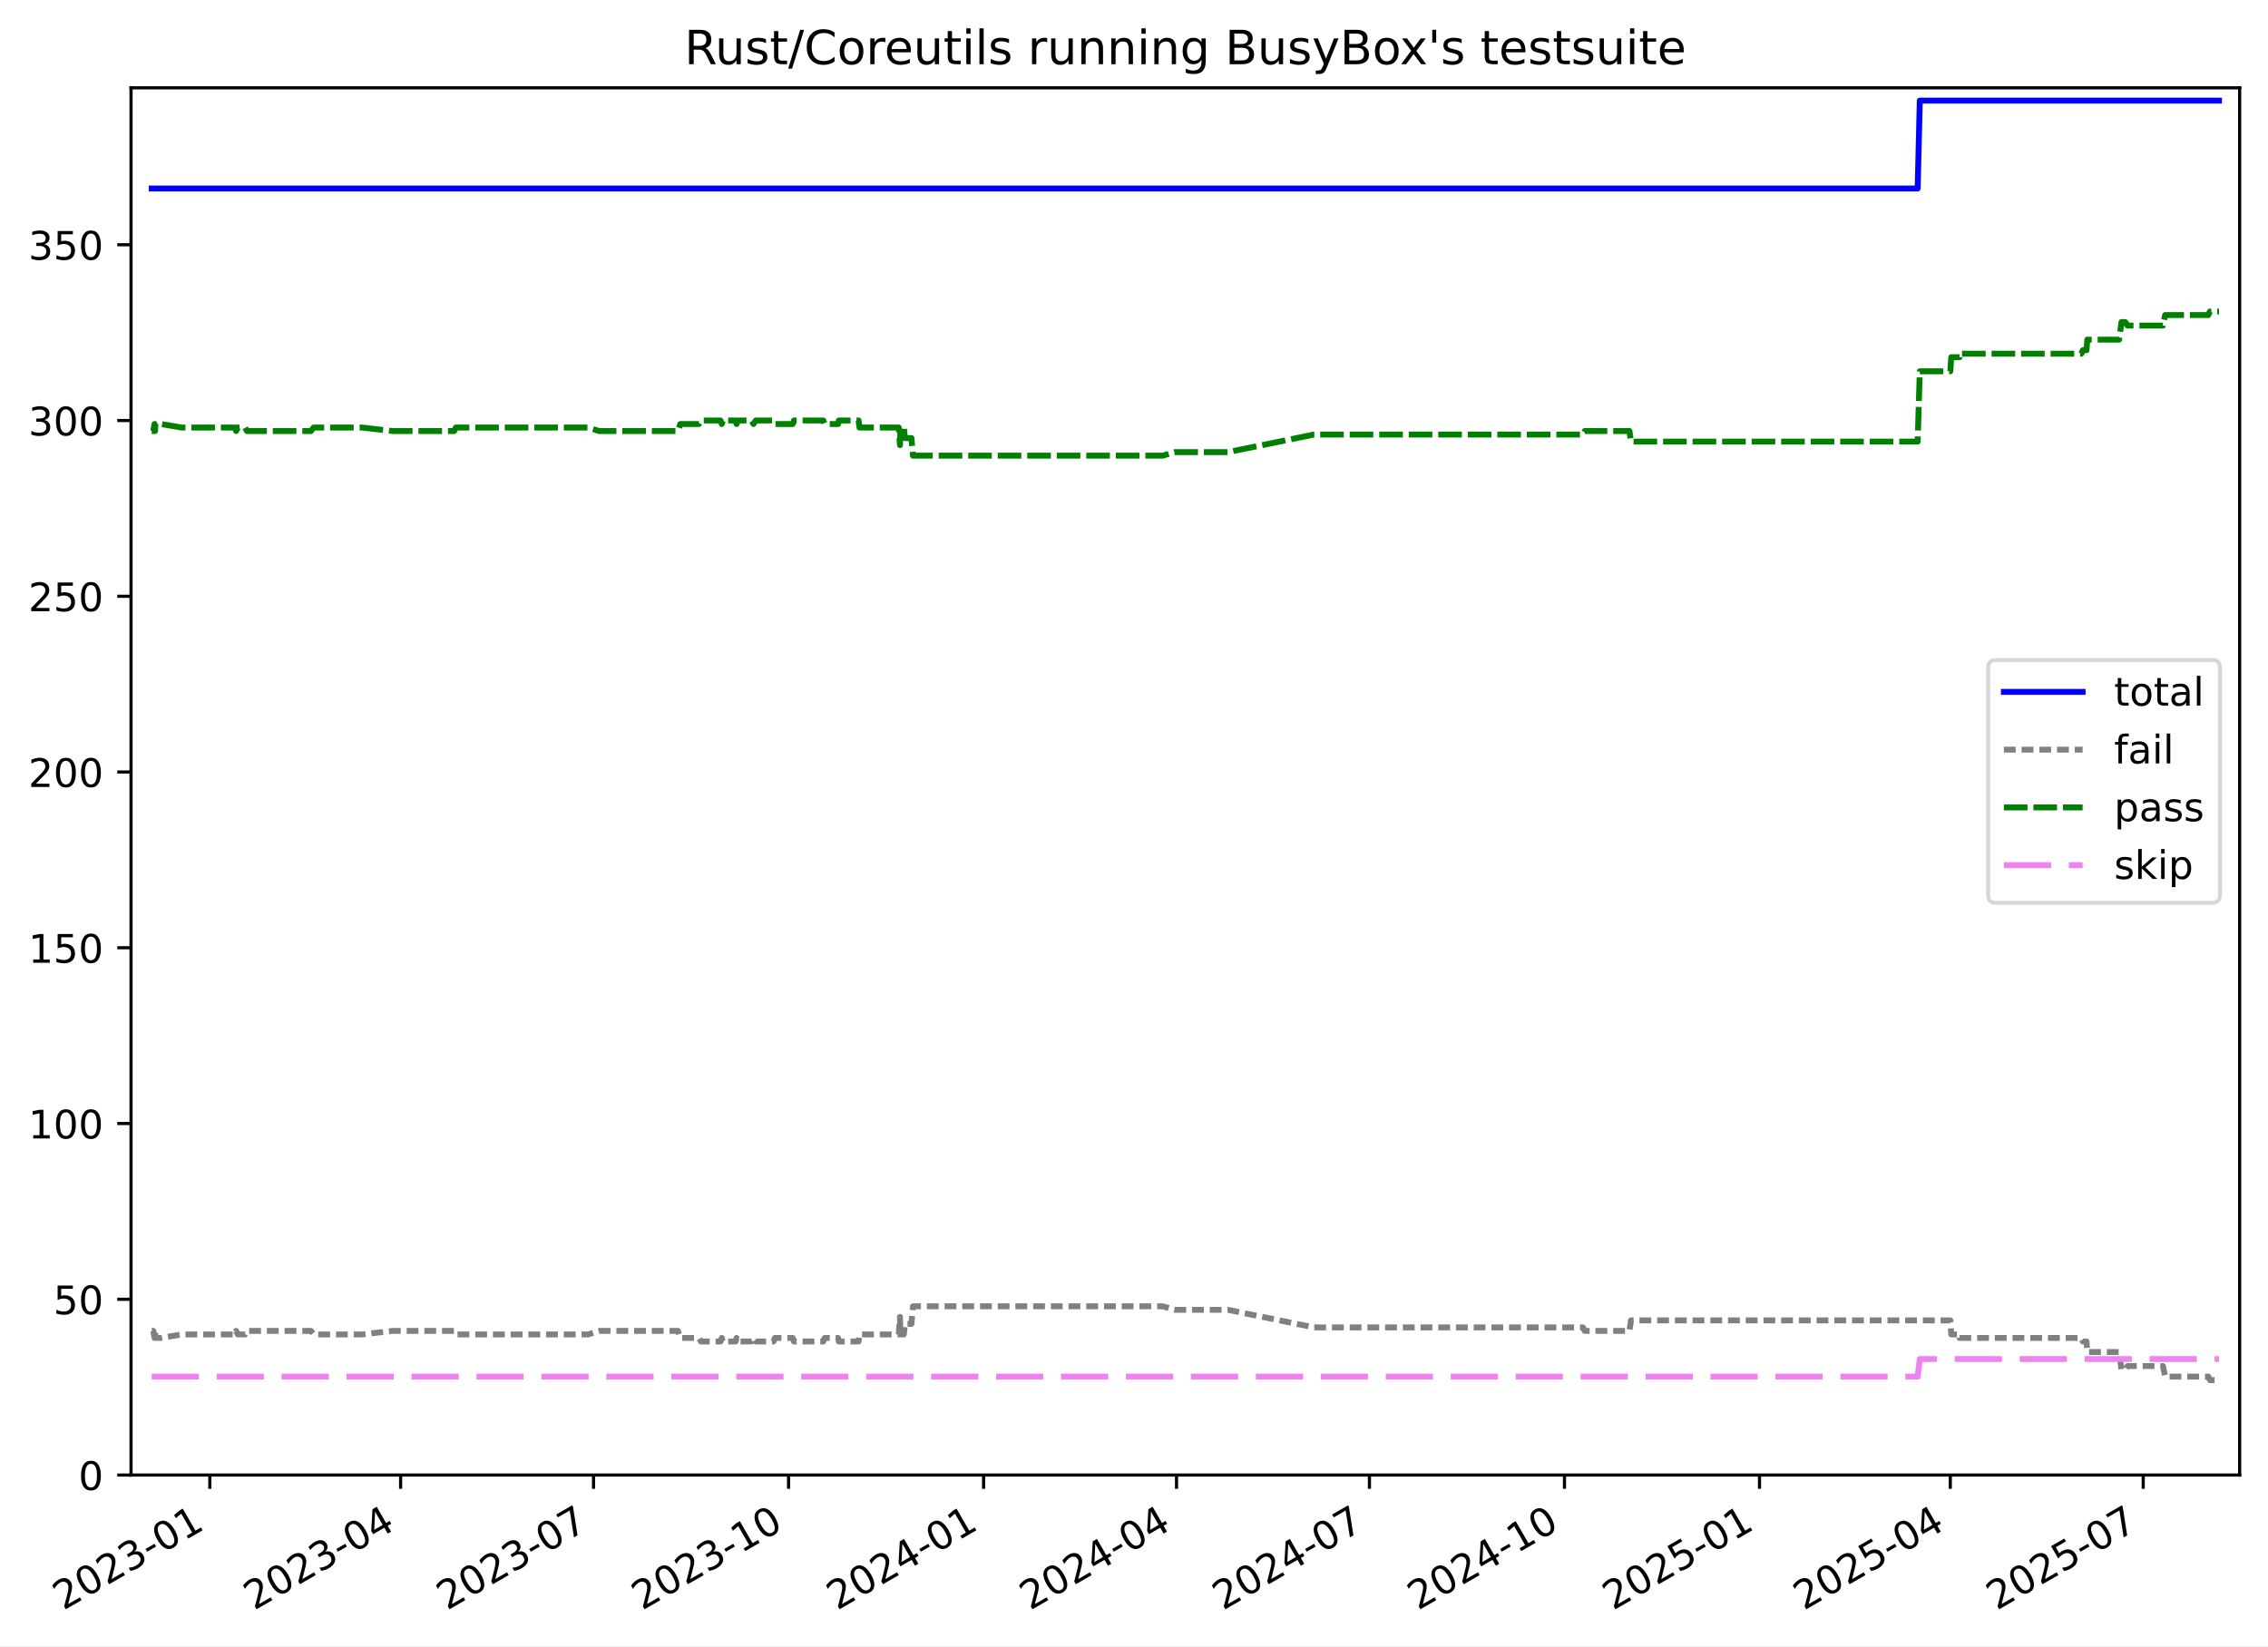
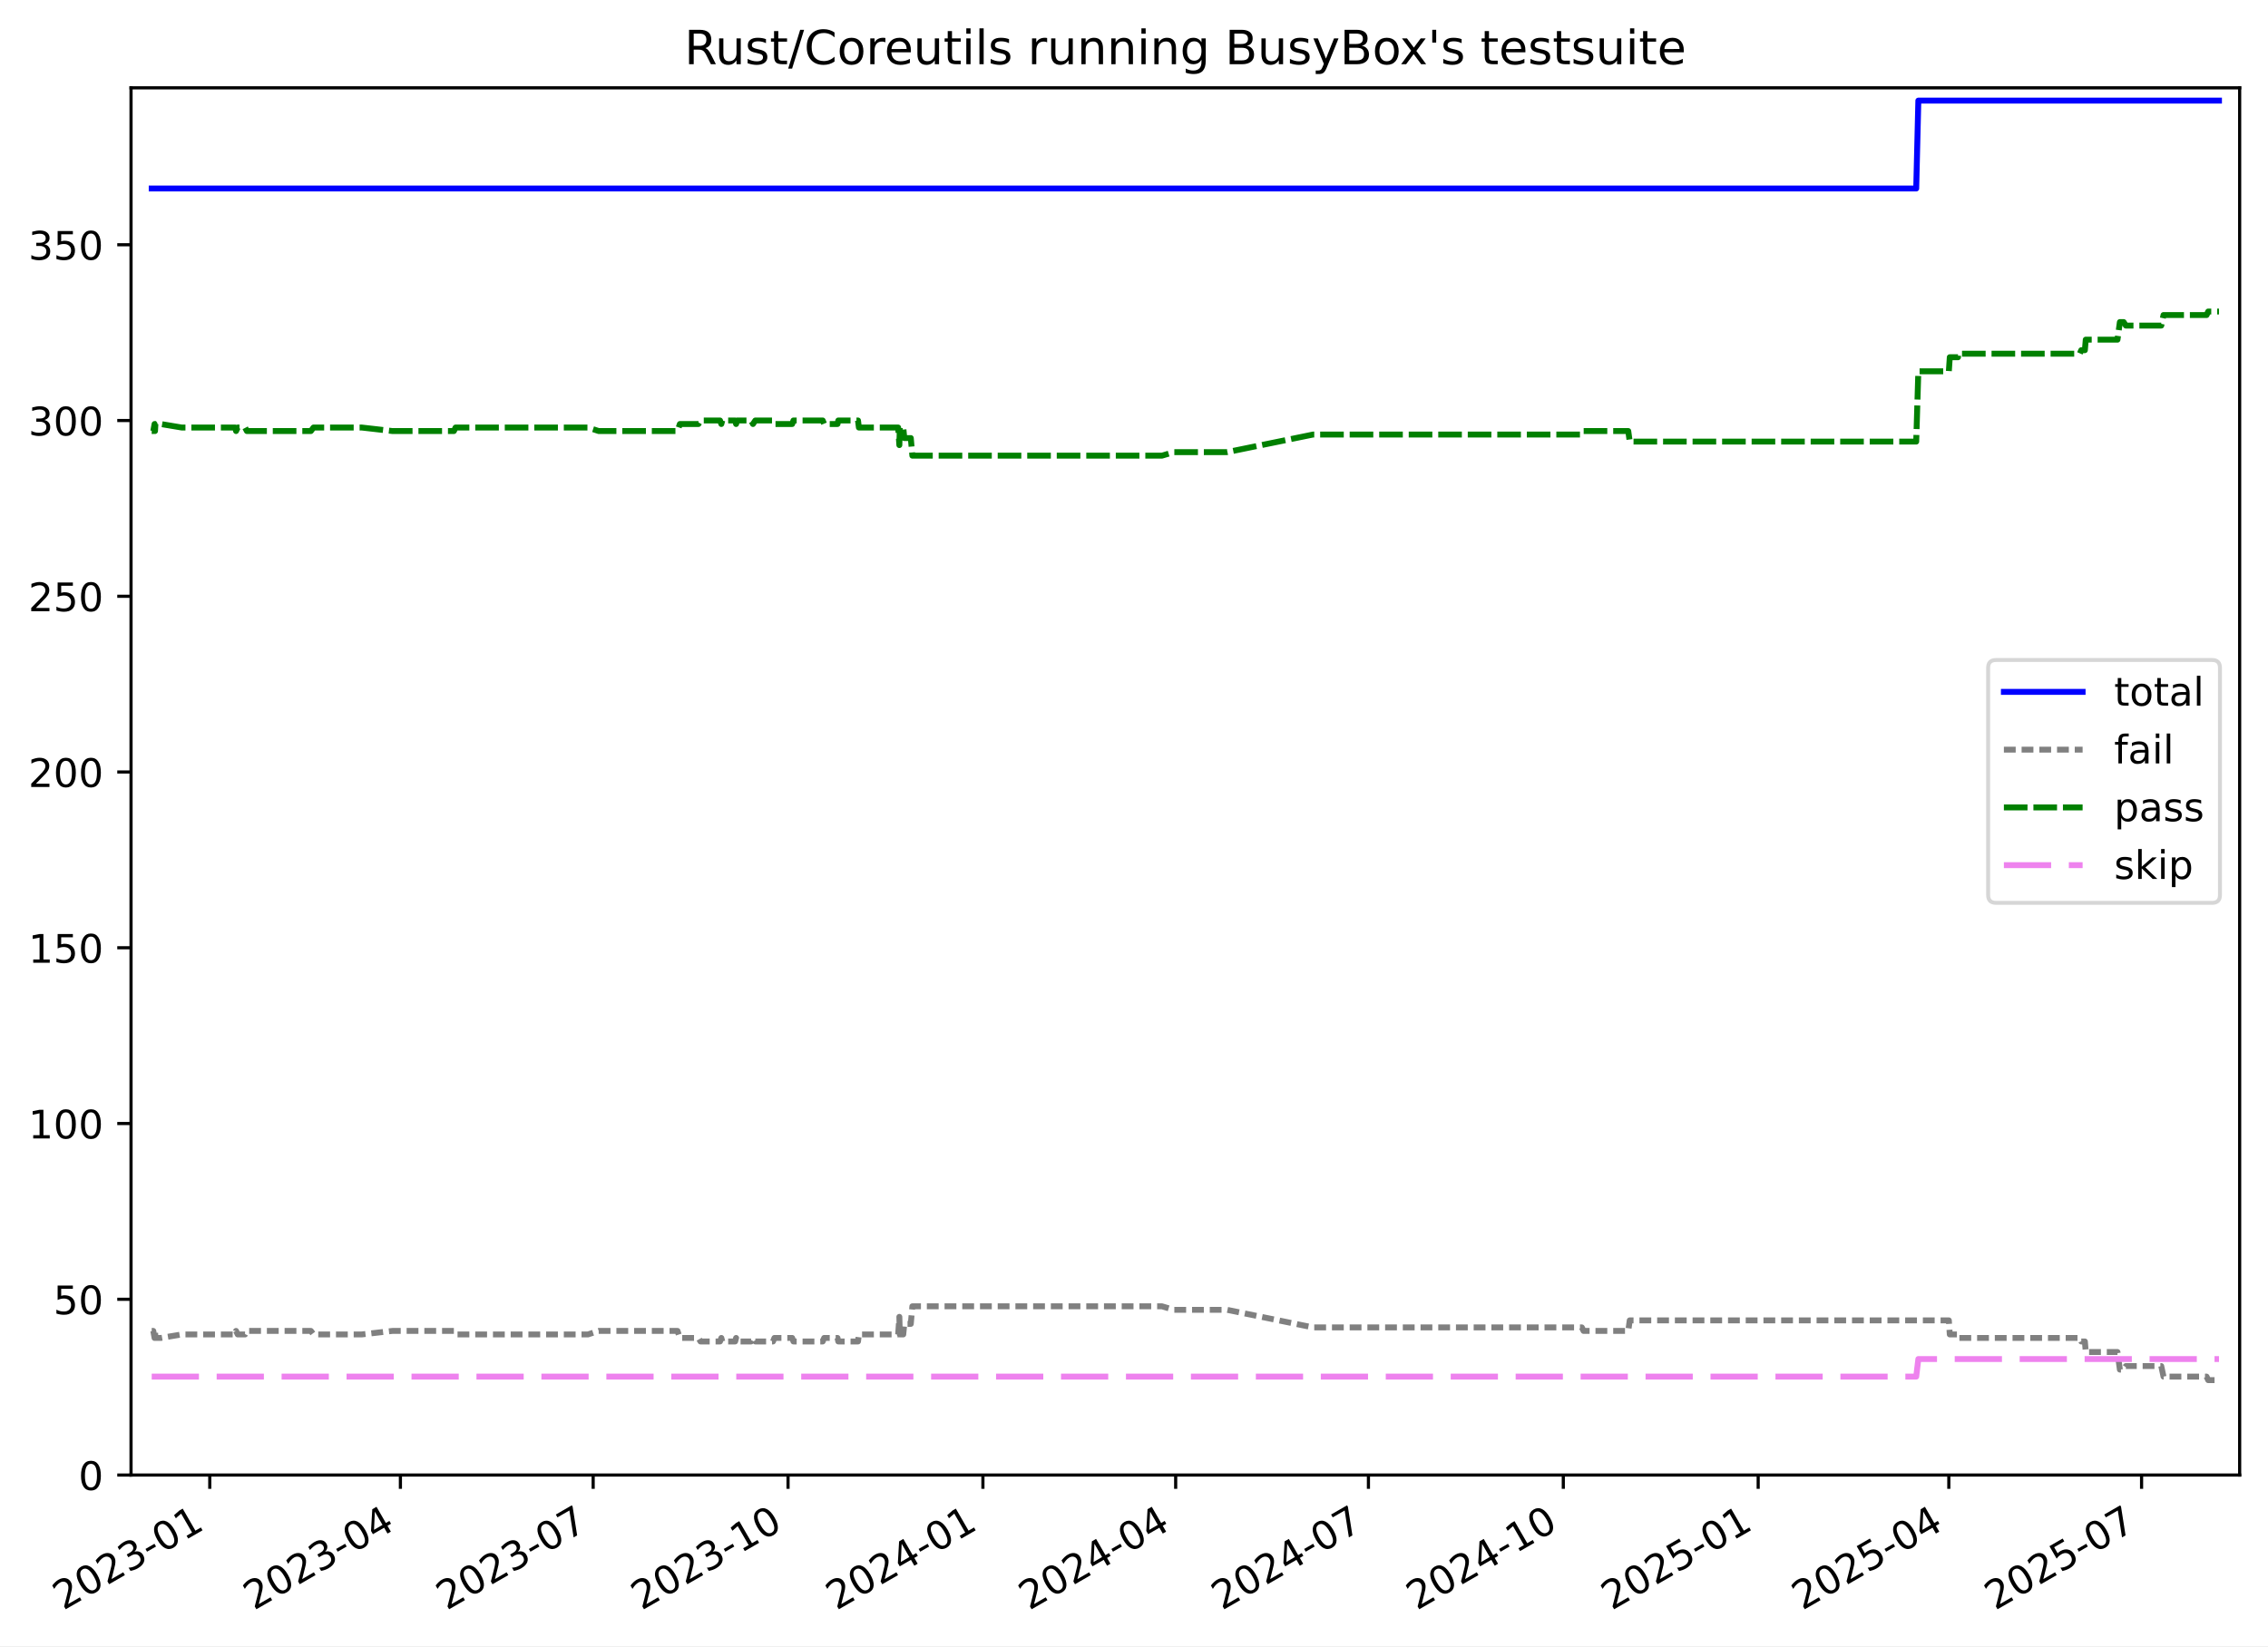
<svg xmlns="http://www.w3.org/2000/svg" xmlns:xlink="http://www.w3.org/1999/xlink" width="576.168pt" height="418.303pt" viewBox="0 0 576.168 418.303" version="1.1">
  <defs>
    <style type="text/css">*{stroke-linejoin: round; stroke-linecap: butt}</style>
  </defs>
  <g id="figure_1">
    <g id="patch_1">
      <path d="M -0 418.303  L 576.168 418.303  L 576.168 0  L -0 0  z " style="fill: #ffffff" />
    </g>
    <g id="axes_1">
      <g id="patch_2">
        <path d="M 33.288 374.83  L 568.967 374.83  L 568.967 22.318  L 33.288 22.318  z " style="fill: #ffffff" />
      </g>
      <g id="matplotlib.axis_1">
        <g id="xtick_1">
          <g id="line2d_1">
            <defs>
-               <path id="mf0bd1b6afb" d="M 0 0  L 0 3.5  " style="stroke: #000000; stroke-width: 0.8" />
+               <path id="mcaec094365" d="M 0 0  L 0 3.5  " style="stroke: #000000; stroke-width: 0.8" />
            </defs>
            <g>
-               <use xlink:href="#mf0bd1b6afb" x="53.302" y="374.83" style="stroke: #000000; stroke-width: 0.8" />
+               <use xlink:href="#mcaec094365" x="53.29" y="374.83" style="stroke: #000000; stroke-width: 0.8" />
            </g>
          </g>
          <g id="text_1">
-             <g transform="translate(16.07758 409.302) rotate(-30) scale(0.1 -0.1)">
+             <g transform="translate(16.06542 409.302) rotate(-30) scale(0.1 -0.1)">
              <defs>
                <path id="DejaVuSans-32" d="M 1228 531  L 3431 531  L 3431 0  L 469 0  L 469 531  Q 828 903 1448 1529  Q 2069 2156 2228 2338  Q 2531 2678 2651 2914  Q 2772 3150 2772 3378  Q 2772 3750 2511 3984  Q 2250 4219 1831 4219  Q 1534 4219 1204 4116  Q 875 4013 500 3803  L 500 4441  Q 881 4594 1212 4672  Q 1544 4750 1819 4750  Q 2544 4750 2975 4387  Q 3406 4025 3406 3419  Q 3406 3131 3298 2873  Q 3191 2616 2906 2266  Q 2828 2175 2409 1742  Q 1991 1309 1228 531  z " transform="scale(0.015625)" />
                <path id="DejaVuSans-30" d="M 2034 4250  Q 1547 4250 1301 3770  Q 1056 3291 1056 2328  Q 1056 1369 1301 889  Q 1547 409 2034 409  Q 2525 409 2770 889  Q 3016 1369 3016 2328  Q 3016 3291 2770 3770  Q 2525 4250 2034 4250  z M 2034 4750  Q 2819 4750 3233 4129  Q 3647 3509 3647 2328  Q 3647 1150 3233 529  Q 2819 -91 2034 -91  Q 1250 -91 836 529  Q 422 1150 422 2328  Q 422 3509 836 4129  Q 1250 4750 2034 4750  z " transform="scale(0.015625)" />
                <path id="DejaVuSans-33" d="M 2597 2516  Q 3050 2419 3304 2112  Q 3559 1806 3559 1356  Q 3559 666 3084 287  Q 2609 -91 1734 -91  Q 1441 -91 1130 -33  Q 819 25 488 141  L 488 750  Q 750 597 1062 519  Q 1375 441 1716 441  Q 2309 441 2620 675  Q 2931 909 2931 1356  Q 2931 1769 2642 2001  Q 2353 2234 1838 2234  L 1294 2234  L 1294 2753  L 1863 2753  Q 2328 2753 2575 2939  Q 2822 3125 2822 3475  Q 2822 3834 2567 4026  Q 2313 4219 1838 4219  Q 1578 4219 1281 4162  Q 984 4106 628 3988  L 628 4550  Q 988 4650 1302 4700  Q 1616 4750 1894 4750  Q 2613 4750 3031 4423  Q 3450 4097 3450 3541  Q 3450 3153 3228 2886  Q 3006 2619 2597 2516  z " transform="scale(0.015625)" />
                <path id="DejaVuSans-2d" d="M 313 2009  L 1997 2009  L 1997 1497  L 313 1497  L 313 2009  z " transform="scale(0.015625)" />
                <path id="DejaVuSans-31" d="M 794 531  L 1825 531  L 1825 4091  L 703 3866  L 703 4441  L 1819 4666  L 2450 4666  L 2450 531  L 3481 531  L 3481 0  L 794 0  L 794 531  z " transform="scale(0.015625)" />
              </defs>
              <use xlink:href="#DejaVuSans-32" />
              <use xlink:href="#DejaVuSans-30" x="63.623" />
              <use xlink:href="#DejaVuSans-32" x="127.246" />
              <use xlink:href="#DejaVuSans-33" x="190.869" />
              <use xlink:href="#DejaVuSans-2d" x="254.492" />
              <use xlink:href="#DejaVuSans-30" x="290.576" />
              <use xlink:href="#DejaVuSans-31" x="354.199" />
            </g>
          </g>
        </g>
        <g id="xtick_2">
          <g id="line2d_2">
            <g>
-               <use xlink:href="#mf0bd1b6afb" x="101.773" y="374.83" style="stroke: #000000; stroke-width: 0.8" />
+               <use xlink:href="#mcaec094365" x="101.721" y="374.83" style="stroke: #000000; stroke-width: 0.8" />
            </g>
          </g>
          <g id="text_2">
-             <g transform="translate(64.54779 409.302) rotate(-30) scale(0.1 -0.1)">
+             <g transform="translate(64.49569 409.302) rotate(-30) scale(0.1 -0.1)">
              <defs>
                <path id="DejaVuSans-34" d="M 2419 4116  L 825 1625  L 2419 1625  L 2419 4116  z M 2253 4666  L 3047 4666  L 3047 1625  L 3713 1625  L 3713 1100  L 3047 1100  L 3047 0  L 2419 0  L 2419 1100  L 313 1100  L 313 1709  L 2253 4666  z " transform="scale(0.015625)" />
              </defs>
              <use xlink:href="#DejaVuSans-32" />
              <use xlink:href="#DejaVuSans-30" x="63.623" />
              <use xlink:href="#DejaVuSans-32" x="127.246" />
              <use xlink:href="#DejaVuSans-33" x="190.869" />
              <use xlink:href="#DejaVuSans-2d" x="254.492" />
              <use xlink:href="#DejaVuSans-30" x="290.576" />
              <use xlink:href="#DejaVuSans-34" x="354.199" />
            </g>
          </g>
        </g>
        <g id="xtick_3">
          <g id="line2d_3">
            <g>
-               <use xlink:href="#mf0bd1b6afb" x="150.781" y="374.83" style="stroke: #000000; stroke-width: 0.8" />
+               <use xlink:href="#mcaec094365" x="150.689" y="374.83" style="stroke: #000000; stroke-width: 0.8" />
            </g>
          </g>
          <g id="text_3">
-             <g transform="translate(113.5566 409.302) rotate(-30) scale(0.1 -0.1)">
+             <g transform="translate(113.4641 409.302) rotate(-30) scale(0.1 -0.1)">
              <defs>
                <path id="DejaVuSans-37" d="M 525 4666  L 3525 4666  L 3525 4397  L 1831 0  L 1172 0  L 2766 4134  L 525 4134  L 525 4666  z " transform="scale(0.015625)" />
              </defs>
              <use xlink:href="#DejaVuSans-32" />
              <use xlink:href="#DejaVuSans-30" x="63.623" />
              <use xlink:href="#DejaVuSans-32" x="127.246" />
              <use xlink:href="#DejaVuSans-33" x="190.869" />
              <use xlink:href="#DejaVuSans-2d" x="254.492" />
              <use xlink:href="#DejaVuSans-30" x="290.576" />
              <use xlink:href="#DejaVuSans-37" x="354.199" />
            </g>
          </g>
        </g>
        <g id="xtick_4">
          <g id="line2d_4">
            <g>
-               <use xlink:href="#mf0bd1b6afb" x="200.329" y="374.83" style="stroke: #000000; stroke-width: 0.8" />
+               <use xlink:href="#mcaec094365" x="200.195" y="374.83" style="stroke: #000000; stroke-width: 0.8" />
            </g>
          </g>
          <g id="text_4">
-             <g transform="translate(163.1039 409.302) rotate(-30) scale(0.1 -0.1)">
+             <g transform="translate(162.9706 409.302) rotate(-30) scale(0.1 -0.1)">
              <use xlink:href="#DejaVuSans-32" />
              <use xlink:href="#DejaVuSans-30" x="63.623" />
              <use xlink:href="#DejaVuSans-32" x="127.246" />
              <use xlink:href="#DejaVuSans-33" x="190.869" />
              <use xlink:href="#DejaVuSans-2d" x="254.492" />
              <use xlink:href="#DejaVuSans-31" x="290.576" />
              <use xlink:href="#DejaVuSans-30" x="354.199" />
            </g>
          </g>
        </g>
        <g id="xtick_5">
          <g id="line2d_5">
            <g>
-               <use xlink:href="#mf0bd1b6afb" x="249.876" y="374.83" style="stroke: #000000; stroke-width: 0.8" />
+               <use xlink:href="#mcaec094365" x="249.702" y="374.83" style="stroke: #000000; stroke-width: 0.8" />
            </g>
          </g>
          <g id="text_5">
-             <g transform="translate(212.6512 409.302) rotate(-30) scale(0.1 -0.1)">
+             <g transform="translate(212.4771 409.302) rotate(-30) scale(0.1 -0.1)">
              <use xlink:href="#DejaVuSans-32" />
              <use xlink:href="#DejaVuSans-30" x="63.623" />
              <use xlink:href="#DejaVuSans-32" x="127.246" />
              <use xlink:href="#DejaVuSans-34" x="190.869" />
              <use xlink:href="#DejaVuSans-2d" x="254.492" />
              <use xlink:href="#DejaVuSans-30" x="290.576" />
              <use xlink:href="#DejaVuSans-31" x="354.199" />
            </g>
          </g>
        </g>
        <g id="xtick_6">
          <g id="line2d_6">
            <g>
-               <use xlink:href="#mf0bd1b6afb" x="298.885" y="374.83" style="stroke: #000000; stroke-width: 0.8" />
+               <use xlink:href="#mcaec094365" x="298.67" y="374.83" style="stroke: #000000; stroke-width: 0.8" />
            </g>
          </g>
          <g id="text_6">
-             <g transform="translate(261.66 409.302) rotate(-30) scale(0.1 -0.1)">
+             <g transform="translate(261.4455 409.302) rotate(-30) scale(0.1 -0.1)">
              <use xlink:href="#DejaVuSans-32" />
              <use xlink:href="#DejaVuSans-30" x="63.623" />
              <use xlink:href="#DejaVuSans-32" x="127.246" />
              <use xlink:href="#DejaVuSans-34" x="190.869" />
              <use xlink:href="#DejaVuSans-2d" x="254.492" />
              <use xlink:href="#DejaVuSans-30" x="290.576" />
              <use xlink:href="#DejaVuSans-34" x="354.199" />
            </g>
          </g>
        </g>
        <g id="xtick_7">
          <g id="line2d_7">
            <g>
-               <use xlink:href="#mf0bd1b6afb" x="347.894" y="374.83" style="stroke: #000000; stroke-width: 0.8" />
+               <use xlink:href="#mcaec094365" x="347.639" y="374.83" style="stroke: #000000; stroke-width: 0.8" />
            </g>
          </g>
          <g id="text_7">
-             <g transform="translate(310.6687 409.302) rotate(-30) scale(0.1 -0.1)">
+             <g transform="translate(310.4139 409.302) rotate(-30) scale(0.1 -0.1)">
              <use xlink:href="#DejaVuSans-32" />
              <use xlink:href="#DejaVuSans-30" x="63.623" />
              <use xlink:href="#DejaVuSans-32" x="127.246" />
              <use xlink:href="#DejaVuSans-34" x="190.869" />
              <use xlink:href="#DejaVuSans-2d" x="254.492" />
              <use xlink:href="#DejaVuSans-30" x="290.576" />
              <use xlink:href="#DejaVuSans-37" x="354.199" />
            </g>
          </g>
        </g>
        <g id="xtick_8">
          <g id="line2d_8">
            <g>
-               <use xlink:href="#mf0bd1b6afb" x="397.441" y="374.83" style="stroke: #000000; stroke-width: 0.8" />
+               <use xlink:href="#mcaec094365" x="397.145" y="374.83" style="stroke: #000000; stroke-width: 0.8" />
            </g>
          </g>
          <g id="text_8">
-             <g transform="translate(360.2161 409.302) rotate(-30) scale(0.1 -0.1)">
+             <g transform="translate(359.9204 409.302) rotate(-30) scale(0.1 -0.1)">
              <use xlink:href="#DejaVuSans-32" />
              <use xlink:href="#DejaVuSans-30" x="63.623" />
              <use xlink:href="#DejaVuSans-32" x="127.246" />
              <use xlink:href="#DejaVuSans-34" x="190.869" />
              <use xlink:href="#DejaVuSans-2d" x="254.492" />
              <use xlink:href="#DejaVuSans-31" x="290.576" />
              <use xlink:href="#DejaVuSans-30" x="354.199" />
            </g>
          </g>
        </g>
        <g id="xtick_9">
          <g id="line2d_9">
            <g>
-               <use xlink:href="#mf0bd1b6afb" x="446.988" y="374.83" style="stroke: #000000; stroke-width: 0.8" />
+               <use xlink:href="#mcaec094365" x="446.652" y="374.83" style="stroke: #000000; stroke-width: 0.8" />
            </g>
          </g>
          <g id="text_9">
-             <g transform="translate(409.7634 409.302) rotate(-30) scale(0.1 -0.1)">
+             <g transform="translate(409.4269 409.302) rotate(-30) scale(0.1 -0.1)">
              <defs>
                <path id="DejaVuSans-35" d="M 691 4666  L 3169 4666  L 3169 4134  L 1269 4134  L 1269 2991  Q 1406 3038 1543 3061  Q 1681 3084 1819 3084  Q 2600 3084 3056 2656  Q 3513 2228 3513 1497  Q 3513 744 3044 326  Q 2575 -91 1722 -91  Q 1428 -91 1123 -41  Q 819 9 494 109  L 494 744  Q 775 591 1075 516  Q 1375 441 1709 441  Q 2250 441 2565 725  Q 2881 1009 2881 1497  Q 2881 1984 2565 2268  Q 2250 2553 1709 2553  Q 1456 2553 1204 2497  Q 953 2441 691 2322  L 691 4666  z " transform="scale(0.015625)" />
              </defs>
              <use xlink:href="#DejaVuSans-32" />
              <use xlink:href="#DejaVuSans-30" x="63.623" />
              <use xlink:href="#DejaVuSans-32" x="127.246" />
              <use xlink:href="#DejaVuSans-35" x="190.869" />
              <use xlink:href="#DejaVuSans-2d" x="254.492" />
              <use xlink:href="#DejaVuSans-30" x="290.576" />
              <use xlink:href="#DejaVuSans-31" x="354.199" />
            </g>
          </g>
        </g>
        <g id="xtick_10">
          <g id="line2d_10">
            <g>
-               <use xlink:href="#mf0bd1b6afb" x="495.458" y="374.83" style="stroke: #000000; stroke-width: 0.8" />
+               <use xlink:href="#mcaec094365" x="495.082" y="374.83" style="stroke: #000000; stroke-width: 0.8" />
            </g>
          </g>
          <g id="text_10">
-             <g transform="translate(458.2336 409.302) rotate(-30) scale(0.1 -0.1)">
+             <g transform="translate(457.8571 409.302) rotate(-30) scale(0.1 -0.1)">
              <use xlink:href="#DejaVuSans-32" />
              <use xlink:href="#DejaVuSans-30" x="63.623" />
              <use xlink:href="#DejaVuSans-32" x="127.246" />
              <use xlink:href="#DejaVuSans-35" x="190.869" />
              <use xlink:href="#DejaVuSans-2d" x="254.492" />
              <use xlink:href="#DejaVuSans-30" x="290.576" />
              <use xlink:href="#DejaVuSans-34" x="354.199" />
            </g>
          </g>
        </g>
        <g id="xtick_11">
          <g id="line2d_11">
            <g>
-               <use xlink:href="#mf0bd1b6afb" x="544.467" y="374.83" style="stroke: #000000; stroke-width: 0.8" />
+               <use xlink:href="#mcaec094365" x="544.05" y="374.83" style="stroke: #000000; stroke-width: 0.8" />
            </g>
          </g>
          <g id="text_11">
-             <g transform="translate(507.2424 409.302) rotate(-30) scale(0.1 -0.1)">
+             <g transform="translate(506.8255 409.302) rotate(-30) scale(0.1 -0.1)">
              <use xlink:href="#DejaVuSans-32" />
              <use xlink:href="#DejaVuSans-30" x="63.623" />
              <use xlink:href="#DejaVuSans-32" x="127.246" />
              <use xlink:href="#DejaVuSans-35" x="190.869" />
              <use xlink:href="#DejaVuSans-2d" x="254.492" />
              <use xlink:href="#DejaVuSans-30" x="290.576" />
              <use xlink:href="#DejaVuSans-37" x="354.199" />
            </g>
          </g>
        </g>
      </g>
      <g id="matplotlib.axis_2">
        <g id="ytick_1">
          <g id="line2d_12">
            <defs>
-               <path id="mbab689c1ce" d="M 0 0  L -3.5 0  " style="stroke: #000000; stroke-width: 0.8" />
+               <path id="md10196a6f9" d="M 0 0  L -3.5 0  " style="stroke: #000000; stroke-width: 0.8" />
            </defs>
            <g>
-               <use xlink:href="#mbab689c1ce" x="33.288" y="374.83" style="stroke: #000000; stroke-width: 0.8" />
+               <use xlink:href="#md10196a6f9" x="33.288" y="374.83" style="stroke: #000000; stroke-width: 0.8" />
            </g>
          </g>
          <g id="text_12">
            <g transform="translate(19.925 378.6293) scale(0.1 -0.1)">
              <use xlink:href="#DejaVuSans-30" />
            </g>
          </g>
        </g>
        <g id="ytick_2">
          <g id="line2d_13">
            <g>
-               <use xlink:href="#mbab689c1ce" x="33.288" y="330.168" style="stroke: #000000; stroke-width: 0.8" />
+               <use xlink:href="#md10196a6f9" x="33.288" y="330.168" style="stroke: #000000; stroke-width: 0.8" />
            </g>
          </g>
          <g id="text_13">
            <g transform="translate(13.5625 333.9669) scale(0.1 -0.1)">
              <use xlink:href="#DejaVuSans-35" />
              <use xlink:href="#DejaVuSans-30" x="63.623" />
            </g>
          </g>
        </g>
        <g id="ytick_3">
          <g id="line2d_14">
            <g>
-               <use xlink:href="#mbab689c1ce" x="33.288" y="285.505" style="stroke: #000000; stroke-width: 0.8" />
+               <use xlink:href="#md10196a6f9" x="33.288" y="285.505" style="stroke: #000000; stroke-width: 0.8" />
            </g>
          </g>
          <g id="text_14">
            <g transform="translate(7.2 289.3044) scale(0.1 -0.1)">
              <use xlink:href="#DejaVuSans-31" />
              <use xlink:href="#DejaVuSans-30" x="63.623" />
              <use xlink:href="#DejaVuSans-30" x="127.246" />
            </g>
          </g>
        </g>
        <g id="ytick_4">
          <g id="line2d_15">
            <g>
-               <use xlink:href="#mbab689c1ce" x="33.288" y="240.843" style="stroke: #000000; stroke-width: 0.8" />
+               <use xlink:href="#md10196a6f9" x="33.288" y="240.843" style="stroke: #000000; stroke-width: 0.8" />
            </g>
          </g>
          <g id="text_15">
            <g transform="translate(7.2 244.6419) scale(0.1 -0.1)">
              <use xlink:href="#DejaVuSans-31" />
              <use xlink:href="#DejaVuSans-35" x="63.623" />
              <use xlink:href="#DejaVuSans-30" x="127.246" />
            </g>
          </g>
        </g>
        <g id="ytick_5">
          <g id="line2d_16">
            <g>
-               <use xlink:href="#mbab689c1ce" x="33.288" y="196.18" style="stroke: #000000; stroke-width: 0.8" />
+               <use xlink:href="#md10196a6f9" x="33.288" y="196.18" style="stroke: #000000; stroke-width: 0.8" />
            </g>
          </g>
          <g id="text_16">
            <g transform="translate(7.2 199.9794) scale(0.1 -0.1)">
              <use xlink:href="#DejaVuSans-32" />
              <use xlink:href="#DejaVuSans-30" x="63.623" />
              <use xlink:href="#DejaVuSans-30" x="127.246" />
            </g>
          </g>
        </g>
        <g id="ytick_6">
          <g id="line2d_17">
            <g>
-               <use xlink:href="#mbab689c1ce" x="33.288" y="151.518" style="stroke: #000000; stroke-width: 0.8" />
+               <use xlink:href="#md10196a6f9" x="33.288" y="151.518" style="stroke: #000000; stroke-width: 0.8" />
            </g>
          </g>
          <g id="text_17">
            <g transform="translate(7.2 155.317) scale(0.1 -0.1)">
              <use xlink:href="#DejaVuSans-32" />
              <use xlink:href="#DejaVuSans-35" x="63.623" />
              <use xlink:href="#DejaVuSans-30" x="127.246" />
            </g>
          </g>
        </g>
        <g id="ytick_7">
          <g id="line2d_18">
            <g>
-               <use xlink:href="#mbab689c1ce" x="33.288" y="106.855" style="stroke: #000000; stroke-width: 0.8" />
+               <use xlink:href="#md10196a6f9" x="33.288" y="106.855" style="stroke: #000000; stroke-width: 0.8" />
            </g>
          </g>
          <g id="text_18">
            <g transform="translate(7.2 110.6545) scale(0.1 -0.1)">
              <use xlink:href="#DejaVuSans-33" />
              <use xlink:href="#DejaVuSans-30" x="63.623" />
              <use xlink:href="#DejaVuSans-30" x="127.246" />
            </g>
          </g>
        </g>
        <g id="ytick_8">
          <g id="line2d_19">
            <g>
-               <use xlink:href="#mbab689c1ce" x="33.288" y="62.193" style="stroke: #000000; stroke-width: 0.8" />
+               <use xlink:href="#md10196a6f9" x="33.288" y="62.193" style="stroke: #000000; stroke-width: 0.8" />
            </g>
          </g>
          <g id="text_19">
            <g transform="translate(7.2 65.992) scale(0.1 -0.1)">
              <use xlink:href="#DejaVuSans-33" />
              <use xlink:href="#DejaVuSans-35" x="63.623" />
              <use xlink:href="#DejaVuSans-30" x="127.246" />
            </g>
          </g>
        </g>
      </g>
      <g id="line2d_20">
-         <path d="M 38.539 47.901  L 487.169 47.901  L 487.71 25.57  L 563.716 25.57  L 563.716 25.57  " clip-path="url(#p321f05bd2c)" style="fill: none; stroke: #0000ff; stroke-width: 1.5; stroke-linecap: square" />
+         <path d="M 38.539 47.901  L 486.8 47.901  L 487.34 25.57  L 563.716 25.57  L 563.716 25.57  " clip-path="url(#pf83e0b8c67)" style="fill: none; stroke: #0000ff; stroke-width: 1.5; stroke-linecap: square" />
      </g>
      <g id="line2d_21">
-         <path d="M 38.539 338.207  L 38.94 338.207  L 39.266 339.993  L 39.382 338.207  L 39.482 339.993  L 40.848 339.993  L 46.179 339.1  L 59.77 339.1  L 59.984 338.207  L 60.407 339.1  L 62.274 339.1  L 62.739 338.207  L 79.012 338.207  L 79.678 339.1  L 91.941 339.1  L 99.744 338.207  L 115.375 338.207  L 115.794 339.1  L 149.461 339.1  L 152.188 338.207  L 172.222 338.207  L 172.827 339.993  L 177.563 339.993  L 178.072 340.887  L 183.033 340.887  L 183.371 339.993  L 183.611 340.887  L 186.874 340.887  L 187.121 339.993  L 187.38 340.887  L 190.933 340.887  L 191.413 339.993  L 192.013 340.887  L 196.51 340.887  L 196.863 339.993  L 201.379 339.993  L 201.705 340.887  L 209.145 340.887  L 209.511 339.993  L 212.905 339.993  L 213.11 340.887  L 218.118 340.887  L 218.345 339.1  L 228.327 339.1  L 228.63 334.634  L 228.748 339.1  L 229.621 339.1  L 229.888 336.42  L 231.541 336.42  L 231.933 331.954  L 295.403 331.954  L 298.387 332.847  L 311.959 332.847  L 333.787 337.314  L 402.155 337.314  L 402.596 338.207  L 413.957 338.207  L 414.331 335.527  L 495.467 335.527  L 495.703 339.1  L 497.798 339.1  L 497.817 339.993  L 528.741 339.993  L 529.131 340.887  L 530.052 340.887  L 530.274 343.566  L 538.342 343.566  L 538.949 348.033  L 539.908 348.033  L 540.477 347.139  L 549.473 347.139  L 550.044 349.819  L 560.99 349.819  L 561.408 350.712  L 563.716 350.712  L 563.716 350.712  " clip-path="url(#p321f05bd2c)" style="fill: none; stroke-dasharray: 3,1.5; stroke-dashoffset: 0; stroke: #808080; stroke-width: 1.5" />
+         <path d="M 38.539 338.207  L 38.939 338.207  L 39.266 339.993  L 39.381 338.207  L 39.481 339.993  L 40.846 339.993  L 46.173 339.1  L 59.753 339.1  L 59.967 338.207  L 60.389 339.1  L 62.255 339.1  L 62.719 338.207  L 78.979 338.207  L 79.644 339.1  L 91.897 339.1  L 99.693 338.207  L 115.311 338.207  L 115.73 339.1  L 149.369 339.1  L 152.095 338.207  L 172.112 338.207  L 172.717 339.993  L 177.448 339.993  L 177.957 340.887  L 182.914 340.887  L 183.251 339.993  L 183.492 340.887  L 186.752 340.887  L 186.999 339.993  L 187.257 340.887  L 190.808 340.887  L 191.287 339.993  L 191.887 340.887  L 196.38 340.887  L 196.733 339.993  L 201.245 339.993  L 201.57 340.887  L 209.004 340.887  L 209.37 339.993  L 212.761 339.993  L 212.966 340.887  L 217.97 340.887  L 218.196 339.1  L 228.17 339.1  L 228.473 334.634  L 228.592 339.1  L 229.464 339.1  L 229.73 336.42  L 231.382 336.42  L 231.774 331.954  L 295.192 331.954  L 298.173 332.847  L 311.733 332.847  L 333.544 337.314  L 401.856 337.314  L 402.296 338.207  L 413.647 338.207  L 414.021 335.527  L 495.09 335.527  L 495.326 339.1  L 497.42 339.1  L 497.439 339.993  L 528.338 339.993  L 528.727 340.887  L 529.647 340.887  L 529.869 343.566  L 537.931 343.566  L 538.537 348.033  L 539.495 348.033  L 540.064 347.139  L 549.052 347.139  L 549.623 349.819  L 560.56 349.819  L 560.977 350.712  L 563.716 350.712  L 563.716 350.712  " clip-path="url(#pf83e0b8c67)" style="fill: none; stroke-dasharray: 3,1.5; stroke-dashoffset: 0; stroke: #808080; stroke-width: 1.5" />
      </g>
      <g id="line2d_22">
-         <path d="M 38.539 109.535  L 38.94 109.535  L 39.266 107.749  L 39.382 109.535  L 39.482 107.749  L 40.848 107.749  L 46.179 108.642  L 59.77 108.642  L 59.984 109.535  L 60.407 108.642  L 62.274 108.642  L 62.739 109.535  L 79.012 109.535  L 79.678 108.642  L 91.941 108.642  L 99.744 109.535  L 115.375 109.535  L 115.794 108.642  L 149.461 108.642  L 152.188 109.535  L 172.222 109.535  L 172.827 107.749  L 177.563 107.749  L 178.072 106.855  L 183.033 106.855  L 183.371 107.749  L 183.611 106.855  L 186.874 106.855  L 187.121 107.749  L 187.38 106.855  L 190.933 106.855  L 191.413 107.749  L 192.013 106.855  L 196.51 106.855  L 196.863 107.749  L 201.379 107.749  L 201.705 106.855  L 209.145 106.855  L 209.511 107.749  L 212.905 107.749  L 213.11 106.855  L 218.118 106.855  L 218.345 108.642  L 228.327 108.642  L 228.63 113.108  L 228.748 108.642  L 229.621 108.642  L 229.888 111.322  L 231.541 111.322  L 231.933 115.788  L 295.403 115.788  L 298.387 114.895  L 311.959 114.895  L 333.787 110.428  L 402.155 110.428  L 402.596 109.535  L 413.957 109.535  L 414.331 112.215  L 487.169 112.215  L 487.71 94.35  L 495.467 94.35  L 495.703 90.777  L 497.798 90.777  L 497.817 89.884  L 528.741 89.884  L 529.131 88.99  L 530.052 88.99  L 530.274 86.311  L 538.342 86.311  L 538.949 81.844  L 539.908 81.844  L 540.477 82.738  L 549.473 82.738  L 550.044 80.058  L 560.99 80.058  L 561.408 79.165  L 563.716 79.165  L 563.716 79.165  " clip-path="url(#p321f05bd2c)" style="fill: none; stroke-dasharray: 6,1.5; stroke-dashoffset: 0; stroke: #008000; stroke-width: 1.5" />
+         <path d="M 38.539 109.535  L 38.939 109.535  L 39.266 107.749  L 39.381 109.535  L 39.481 107.749  L 40.846 107.749  L 46.173 108.642  L 59.753 108.642  L 59.967 109.535  L 60.389 108.642  L 62.255 108.642  L 62.719 109.535  L 78.979 109.535  L 79.644 108.642  L 91.897 108.642  L 99.693 109.535  L 115.311 109.535  L 115.73 108.642  L 149.369 108.642  L 152.095 109.535  L 172.112 109.535  L 172.717 107.749  L 177.448 107.749  L 177.957 106.855  L 182.914 106.855  L 183.251 107.749  L 183.492 106.855  L 186.752 106.855  L 186.999 107.749  L 187.257 106.855  L 190.808 106.855  L 191.287 107.749  L 191.887 106.855  L 196.38 106.855  L 196.733 107.749  L 201.245 107.749  L 201.57 106.855  L 209.004 106.855  L 209.37 107.749  L 212.761 107.749  L 212.966 106.855  L 217.97 106.855  L 218.196 108.642  L 228.17 108.642  L 228.473 113.108  L 228.592 108.642  L 229.464 108.642  L 229.73 111.322  L 231.382 111.322  L 231.774 115.788  L 295.192 115.788  L 298.173 114.895  L 311.733 114.895  L 333.544 110.428  L 401.856 110.428  L 402.296 109.535  L 413.647 109.535  L 414.021 112.215  L 486.8 112.215  L 487.34 94.35  L 495.09 94.35  L 495.326 90.777  L 497.42 90.777  L 497.439 89.884  L 528.338 89.884  L 528.727 88.99  L 529.647 88.99  L 529.869 86.311  L 537.931 86.311  L 538.537 81.844  L 539.495 81.844  L 540.064 82.738  L 549.052 82.738  L 549.623 80.058  L 560.56 80.058  L 560.977 79.165  L 563.716 79.165  L 563.716 79.165  " clip-path="url(#pf83e0b8c67)" style="fill: none; stroke-dasharray: 6,1.5; stroke-dashoffset: 0; stroke: #008000; stroke-width: 1.5" />
      </g>
      <g id="line2d_23">
-         <path d="M 38.539 349.819  L 487.169 349.819  L 487.71 345.353  L 563.716 345.353  L 563.716 345.353  " clip-path="url(#p321f05bd2c)" style="fill: none; stroke-dasharray: 12,4.5; stroke-dashoffset: 0; stroke: #ee82ee; stroke-width: 1.5" />
+         <path d="M 38.539 349.819  L 486.8 349.819  L 487.34 345.353  L 563.716 345.353  L 563.716 345.353  " clip-path="url(#pf83e0b8c67)" style="fill: none; stroke-dasharray: 12,4.5; stroke-dashoffset: 0; stroke: #ee82ee; stroke-width: 1.5" />
      </g>
      <g id="patch_3">
        <path d="M 33.288 374.83  L 33.288 22.318  " style="fill: none; stroke: #000000; stroke-width: 0.8; stroke-linejoin: miter; stroke-linecap: square" />
      </g>
      <g id="patch_4">
        <path d="M 568.967 374.83  L 568.967 22.318  " style="fill: none; stroke: #000000; stroke-width: 0.8; stroke-linejoin: miter; stroke-linecap: square" />
      </g>
      <g id="patch_5">
        <path d="M 33.288 374.83  L 568.967 374.83  " style="fill: none; stroke: #000000; stroke-width: 0.8; stroke-linejoin: miter; stroke-linecap: square" />
      </g>
      <g id="patch_6">
        <path d="M 33.288 22.318  L 568.967 22.318  " style="fill: none; stroke: #000000; stroke-width: 0.8; stroke-linejoin: miter; stroke-linecap: square" />
      </g>
      <g id="text_20">
        <g transform="translate(173.8722 16.31812) scale(0.12 -0.12)">
          <defs>
            <path id="DejaVuSans-52" d="M 2841 2188  Q 3044 2119 3236 1894  Q 3428 1669 3622 1275  L 4263 0  L 3584 0  L 2988 1197  Q 2756 1666 2539 1819  Q 2322 1972 1947 1972  L 1259 1972  L 1259 0  L 628 0  L 628 4666  L 2053 4666  Q 2853 4666 3247 4331  Q 3641 3997 3641 3322  Q 3641 2881 3436 2590  Q 3231 2300 2841 2188  z M 1259 4147  L 1259 2491  L 2053 2491  Q 2509 2491 2742 2702  Q 2975 2913 2975 3322  Q 2975 3731 2742 3939  Q 2509 4147 2053 4147  L 1259 4147  z " transform="scale(0.015625)" />
            <path id="DejaVuSans-75" d="M 544 1381  L 544 3500  L 1119 3500  L 1119 1403  Q 1119 906 1312 657  Q 1506 409 1894 409  Q 2359 409 2629 706  Q 2900 1003 2900 1516  L 2900 3500  L 3475 3500  L 3475 0  L 2900 0  L 2900 538  Q 2691 219 2414 64  Q 2138 -91 1772 -91  Q 1169 -91 856 284  Q 544 659 544 1381  z M 1991 3584  L 1991 3584  z " transform="scale(0.015625)" />
            <path id="DejaVuSans-73" d="M 2834 3397  L 2834 2853  Q 2591 2978 2328 3040  Q 2066 3103 1784 3103  Q 1356 3103 1142 2972  Q 928 2841 928 2578  Q 928 2378 1081 2264  Q 1234 2150 1697 2047  L 1894 2003  Q 2506 1872 2764 1633  Q 3022 1394 3022 966  Q 3022 478 2636 193  Q 2250 -91 1575 -91  Q 1294 -91 989 -36  Q 684 19 347 128  L 347 722  Q 666 556 975 473  Q 1284 391 1588 391  Q 1994 391 2212 530  Q 2431 669 2431 922  Q 2431 1156 2273 1281  Q 2116 1406 1581 1522  L 1381 1569  Q 847 1681 609 1914  Q 372 2147 372 2553  Q 372 3047 722 3315  Q 1072 3584 1716 3584  Q 2034 3584 2315 3537  Q 2597 3491 2834 3397  z " transform="scale(0.015625)" />
            <path id="DejaVuSans-74" d="M 1172 4494  L 1172 3500  L 2356 3500  L 2356 3053  L 1172 3053  L 1172 1153  Q 1172 725 1289 603  Q 1406 481 1766 481  L 2356 481  L 2356 0  L 1766 0  Q 1100 0 847 248  Q 594 497 594 1153  L 594 3053  L 172 3053  L 172 3500  L 594 3500  L 594 4494  L 1172 4494  z " transform="scale(0.015625)" />
            <path id="DejaVuSans-2f" d="M 1625 4666  L 2156 4666  L 531 -594  L 0 -594  L 1625 4666  z " transform="scale(0.015625)" />
            <path id="DejaVuSans-43" d="M 4122 4306  L 4122 3641  Q 3803 3938 3442 4084  Q 3081 4231 2675 4231  Q 1875 4231 1450 3742  Q 1025 3253 1025 2328  Q 1025 1406 1450 917  Q 1875 428 2675 428  Q 3081 428 3442 575  Q 3803 722 4122 1019  L 4122 359  Q 3791 134 3420 21  Q 3050 -91 2638 -91  Q 1578 -91 968 557  Q 359 1206 359 2328  Q 359 3453 968 4101  Q 1578 4750 2638 4750  Q 3056 4750 3426 4639  Q 3797 4528 4122 4306  z " transform="scale(0.015625)" />
            <path id="DejaVuSans-6f" d="M 1959 3097  Q 1497 3097 1228 2736  Q 959 2375 959 1747  Q 959 1119 1226 758  Q 1494 397 1959 397  Q 2419 397 2687 759  Q 2956 1122 2956 1747  Q 2956 2369 2687 2733  Q 2419 3097 1959 3097  z M 1959 3584  Q 2709 3584 3137 3096  Q 3566 2609 3566 1747  Q 3566 888 3137 398  Q 2709 -91 1959 -91  Q 1206 -91 779 398  Q 353 888 353 1747  Q 353 2609 779 3096  Q 1206 3584 1959 3584  z " transform="scale(0.015625)" />
            <path id="DejaVuSans-72" d="M 2631 2963  Q 2534 3019 2420 3045  Q 2306 3072 2169 3072  Q 1681 3072 1420 2755  Q 1159 2438 1159 1844  L 1159 0  L 581 0  L 581 3500  L 1159 3500  L 1159 2956  Q 1341 3275 1631 3429  Q 1922 3584 2338 3584  Q 2397 3584 2469 3576  Q 2541 3569 2628 3553  L 2631 2963  z " transform="scale(0.015625)" />
            <path id="DejaVuSans-65" d="M 3597 1894  L 3597 1613  L 953 1613  Q 991 1019 1311 708  Q 1631 397 2203 397  Q 2534 397 2845 478  Q 3156 559 3463 722  L 3463 178  Q 3153 47 2828 -22  Q 2503 -91 2169 -91  Q 1331 -91 842 396  Q 353 884 353 1716  Q 353 2575 817 3079  Q 1281 3584 2069 3584  Q 2775 3584 3186 3129  Q 3597 2675 3597 1894  z M 3022 2063  Q 3016 2534 2758 2815  Q 2500 3097 2075 3097  Q 1594 3097 1305 2825  Q 1016 2553 972 2059  L 3022 2063  z " transform="scale(0.015625)" />
            <path id="DejaVuSans-69" d="M 603 3500  L 1178 3500  L 1178 0  L 603 0  L 603 3500  z M 603 4863  L 1178 4863  L 1178 4134  L 603 4134  L 603 4863  z " transform="scale(0.015625)" />
            <path id="DejaVuSans-6c" d="M 603 4863  L 1178 4863  L 1178 0  L 603 0  L 603 4863  z " transform="scale(0.015625)" />
            <path id="DejaVuSans-20" transform="scale(0.015625)" />
            <path id="DejaVuSans-6e" d="M 3513 2113  L 3513 0  L 2938 0  L 2938 2094  Q 2938 2591 2744 2837  Q 2550 3084 2163 3084  Q 1697 3084 1428 2787  Q 1159 2491 1159 1978  L 1159 0  L 581 0  L 581 3500  L 1159 3500  L 1159 2956  Q 1366 3272 1645 3428  Q 1925 3584 2291 3584  Q 2894 3584 3203 3211  Q 3513 2838 3513 2113  z " transform="scale(0.015625)" />
            <path id="DejaVuSans-67" d="M 2906 1791  Q 2906 2416 2648 2759  Q 2391 3103 1925 3103  Q 1463 3103 1205 2759  Q 947 2416 947 1791  Q 947 1169 1205 825  Q 1463 481 1925 481  Q 2391 481 2648 825  Q 2906 1169 2906 1791  z M 3481 434  Q 3481 -459 3084 -895  Q 2688 -1331 1869 -1331  Q 1566 -1331 1297 -1286  Q 1028 -1241 775 -1147  L 775 -588  Q 1028 -725 1275 -790  Q 1522 -856 1778 -856  Q 2344 -856 2625 -561  Q 2906 -266 2906 331  L 2906 616  Q 2728 306 2450 153  Q 2172 0 1784 0  Q 1141 0 747 490  Q 353 981 353 1791  Q 353 2603 747 3093  Q 1141 3584 1784 3584  Q 2172 3584 2450 3431  Q 2728 3278 2906 2969  L 2906 3500  L 3481 3500  L 3481 434  z " transform="scale(0.015625)" />
            <path id="DejaVuSans-42" d="M 1259 2228  L 1259 519  L 2272 519  Q 2781 519 3026 730  Q 3272 941 3272 1375  Q 3272 1813 3026 2020  Q 2781 2228 2272 2228  L 1259 2228  z M 1259 4147  L 1259 2741  L 2194 2741  Q 2656 2741 2882 2914  Q 3109 3088 3109 3444  Q 3109 3797 2882 3972  Q 2656 4147 2194 4147  L 1259 4147  z M 628 4666  L 2241 4666  Q 2963 4666 3353 4366  Q 3744 4066 3744 3513  Q 3744 3084 3544 2831  Q 3344 2578 2956 2516  Q 3422 2416 3680 2098  Q 3938 1781 3938 1306  Q 3938 681 3513 340  Q 3088 0 2303 0  L 628 0  L 628 4666  z " transform="scale(0.015625)" />
            <path id="DejaVuSans-79" d="M 2059 -325  Q 1816 -950 1584 -1140  Q 1353 -1331 966 -1331  L 506 -1331  L 506 -850  L 844 -850  Q 1081 -850 1212 -737  Q 1344 -625 1503 -206  L 1606 56  L 191 3500  L 800 3500  L 1894 763  L 2988 3500  L 3597 3500  L 2059 -325  z " transform="scale(0.015625)" />
            <path id="DejaVuSans-78" d="M 3513 3500  L 2247 1797  L 3578 0  L 2900 0  L 1881 1375  L 863 0  L 184 0  L 1544 1831  L 300 3500  L 978 3500  L 1906 2253  L 2834 3500  L 3513 3500  z " transform="scale(0.015625)" />
            <path id="DejaVuSans-27" d="M 1147 4666  L 1147 2931  L 616 2931  L 616 4666  L 1147 4666  z " transform="scale(0.015625)" />
          </defs>
          <use xlink:href="#DejaVuSans-52" />
          <use xlink:href="#DejaVuSans-75" x="64.982" />
          <use xlink:href="#DejaVuSans-73" x="128.361" />
          <use xlink:href="#DejaVuSans-74" x="180.461" />
          <use xlink:href="#DejaVuSans-2f" x="219.67" />
          <use xlink:href="#DejaVuSans-43" x="253.361" />
          <use xlink:href="#DejaVuSans-6f" x="323.186" />
          <use xlink:href="#DejaVuSans-72" x="384.367" />
          <use xlink:href="#DejaVuSans-65" x="423.23" />
          <use xlink:href="#DejaVuSans-75" x="484.754" />
          <use xlink:href="#DejaVuSans-74" x="548.133" />
          <use xlink:href="#DejaVuSans-69" x="587.342" />
          <use xlink:href="#DejaVuSans-6c" x="615.125" />
          <use xlink:href="#DejaVuSans-73" x="642.908" />
          <use xlink:href="#DejaVuSans-20" x="695.008" />
          <use xlink:href="#DejaVuSans-72" x="726.795" />
          <use xlink:href="#DejaVuSans-75" x="767.908" />
          <use xlink:href="#DejaVuSans-6e" x="831.287" />
          <use xlink:href="#DejaVuSans-6e" x="894.666" />
          <use xlink:href="#DejaVuSans-69" x="958.045" />
          <use xlink:href="#DejaVuSans-6e" x="985.828" />
          <use xlink:href="#DejaVuSans-67" x="1049.207" />
          <use xlink:href="#DejaVuSans-20" x="1112.684" />
          <use xlink:href="#DejaVuSans-42" x="1144.471" />
          <use xlink:href="#DejaVuSans-75" x="1213.074" />
          <use xlink:href="#DejaVuSans-73" x="1276.453" />
          <use xlink:href="#DejaVuSans-79" x="1328.553" />
          <use xlink:href="#DejaVuSans-42" x="1387.732" />
          <use xlink:href="#DejaVuSans-6f" x="1456.336" />
          <use xlink:href="#DejaVuSans-78" x="1514.393" />
          <use xlink:href="#DejaVuSans-27" x="1573.572" />
          <use xlink:href="#DejaVuSans-73" x="1601.062" />
          <use xlink:href="#DejaVuSans-20" x="1653.162" />
          <use xlink:href="#DejaVuSans-74" x="1684.949" />
          <use xlink:href="#DejaVuSans-65" x="1724.158" />
          <use xlink:href="#DejaVuSans-73" x="1785.682" />
          <use xlink:href="#DejaVuSans-74" x="1837.781" />
          <use xlink:href="#DejaVuSans-73" x="1876.99" />
          <use xlink:href="#DejaVuSans-75" x="1929.09" />
          <use xlink:href="#DejaVuSans-69" x="1992.469" />
          <use xlink:href="#DejaVuSans-74" x="2020.252" />
          <use xlink:href="#DejaVuSans-65" x="2059.461" />
        </g>
      </g>
      <g id="legend_1">
        <g id="patch_7">
          <path d="M 507.072 229.43  L 561.967 229.43  Q 563.967 229.43 563.967 227.43  L 563.967 169.718  Q 563.967 167.718 561.967 167.718  L 507.072 167.718  Q 505.072 167.718 505.072 169.718  L 505.072 227.43  Q 505.072 229.43 507.072 229.43  z " style="fill: #ffffff; opacity: 0.8; stroke: #cccccc; stroke-linejoin: miter" />
        </g>
        <g id="line2d_24">
          <path d="M 509.072 175.816  L 519.072 175.816  L 529.072 175.816  " style="fill: none; stroke: #0000ff; stroke-width: 1.5; stroke-linecap: square" />
        </g>
        <g id="text_21">
          <g transform="translate(537.0722 179.3163) scale(0.1 -0.1)">
            <defs>
              <path id="DejaVuSans-61" d="M 2194 1759  Q 1497 1759 1228 1600  Q 959 1441 959 1056  Q 959 750 1161 570  Q 1363 391 1709 391  Q 2188 391 2477 730  Q 2766 1069 2766 1631  L 2766 1759  L 2194 1759  z M 3341 1997  L 3341 0  L 2766 0  L 2766 531  Q 2569 213 2275 61  Q 1981 -91 1556 -91  Q 1019 -91 701 211  Q 384 513 384 1019  Q 384 1609 779 1909  Q 1175 2209 1959 2209  L 2766 2209  L 2766 2266  Q 2766 2663 2505 2880  Q 2244 3097 1772 3097  Q 1472 3097 1187 3025  Q 903 2953 641 2809  L 641 3341  Q 956 3463 1253 3523  Q 1550 3584 1831 3584  Q 2591 3584 2966 3190  Q 3341 2797 3341 1997  z " transform="scale(0.015625)" />
            </defs>
            <use xlink:href="#DejaVuSans-74" />
            <use xlink:href="#DejaVuSans-6f" x="39.209" />
            <use xlink:href="#DejaVuSans-74" x="100.391" />
            <use xlink:href="#DejaVuSans-61" x="139.6" />
            <use xlink:href="#DejaVuSans-6c" x="200.879" />
          </g>
        </g>
        <g id="line2d_25">
          <path d="M 509.072 190.494  L 519.072 190.494  L 529.072 190.494  " style="fill: none; stroke-dasharray: 3,1.5; stroke-dashoffset: 0; stroke: #808080; stroke-width: 1.5" />
        </g>
        <g id="text_22">
          <g transform="translate(537.0722 193.9944) scale(0.1 -0.1)">
            <defs>
              <path id="DejaVuSans-66" d="M 2375 4863  L 2375 4384  L 1825 4384  Q 1516 4384 1395 4259  Q 1275 4134 1275 3809  L 1275 3500  L 2222 3500  L 2222 3053  L 1275 3053  L 1275 0  L 697 0  L 697 3053  L 147 3053  L 147 3500  L 697 3500  L 697 3744  Q 697 4328 969 4595  Q 1241 4863 1831 4863  L 2375 4863  z " transform="scale(0.015625)" />
            </defs>
            <use xlink:href="#DejaVuSans-66" />
            <use xlink:href="#DejaVuSans-61" x="35.205" />
            <use xlink:href="#DejaVuSans-69" x="96.484" />
            <use xlink:href="#DejaVuSans-6c" x="124.268" />
          </g>
        </g>
        <g id="line2d_26">
          <path d="M 509.072 205.173  L 519.072 205.173  L 529.072 205.173  " style="fill: none; stroke-dasharray: 6,1.5; stroke-dashoffset: 0; stroke: #008000; stroke-width: 1.5" />
        </g>
        <g id="text_23">
          <g transform="translate(537.0722 208.6726) scale(0.1 -0.1)">
            <defs>
              <path id="DejaVuSans-70" d="M 1159 525  L 1159 -1331  L 581 -1331  L 581 3500  L 1159 3500  L 1159 2969  Q 1341 3281 1617 3432  Q 1894 3584 2278 3584  Q 2916 3584 3314 3078  Q 3713 2572 3713 1747  Q 3713 922 3314 415  Q 2916 -91 2278 -91  Q 1894 -91 1617 61  Q 1341 213 1159 525  z M 3116 1747  Q 3116 2381 2855 2742  Q 2594 3103 2138 3103  Q 1681 3103 1420 2742  Q 1159 2381 1159 1747  Q 1159 1113 1420 752  Q 1681 391 2138 391  Q 2594 391 2855 752  Q 3116 1113 3116 1747  z " transform="scale(0.015625)" />
            </defs>
            <use xlink:href="#DejaVuSans-70" />
            <use xlink:href="#DejaVuSans-61" x="63.477" />
            <use xlink:href="#DejaVuSans-73" x="124.756" />
            <use xlink:href="#DejaVuSans-73" x="176.855" />
          </g>
        </g>
        <g id="line2d_27">
          <path d="M 509.072 219.851  L 519.072 219.851  L 529.072 219.851  " style="fill: none; stroke-dasharray: 12,4.5; stroke-dashoffset: 0; stroke: #ee82ee; stroke-width: 1.5" />
        </g>
        <g id="text_24">
          <g transform="translate(537.0722 223.3507) scale(0.1 -0.1)">
            <defs>
              <path id="DejaVuSans-6b" d="M 581 4863  L 1159 4863  L 1159 1991  L 2875 3500  L 3609 3500  L 1753 1863  L 3688 0  L 2938 0  L 1159 1709  L 1159 0  L 581 0  L 581 4863  z " transform="scale(0.015625)" />
            </defs>
            <use xlink:href="#DejaVuSans-73" />
            <use xlink:href="#DejaVuSans-6b" x="52.1" />
            <use xlink:href="#DejaVuSans-69" x="110.01" />
            <use xlink:href="#DejaVuSans-70" x="137.793" />
          </g>
        </g>
      </g>
    </g>
  </g>
  <defs>
-     <clipPath id="p321f05bd2c">
+     <clipPath id="pf83e0b8c67">
      <rect x="33.288" y="22.318" width="535.68" height="352.512" />
    </clipPath>
  </defs>
</svg>
